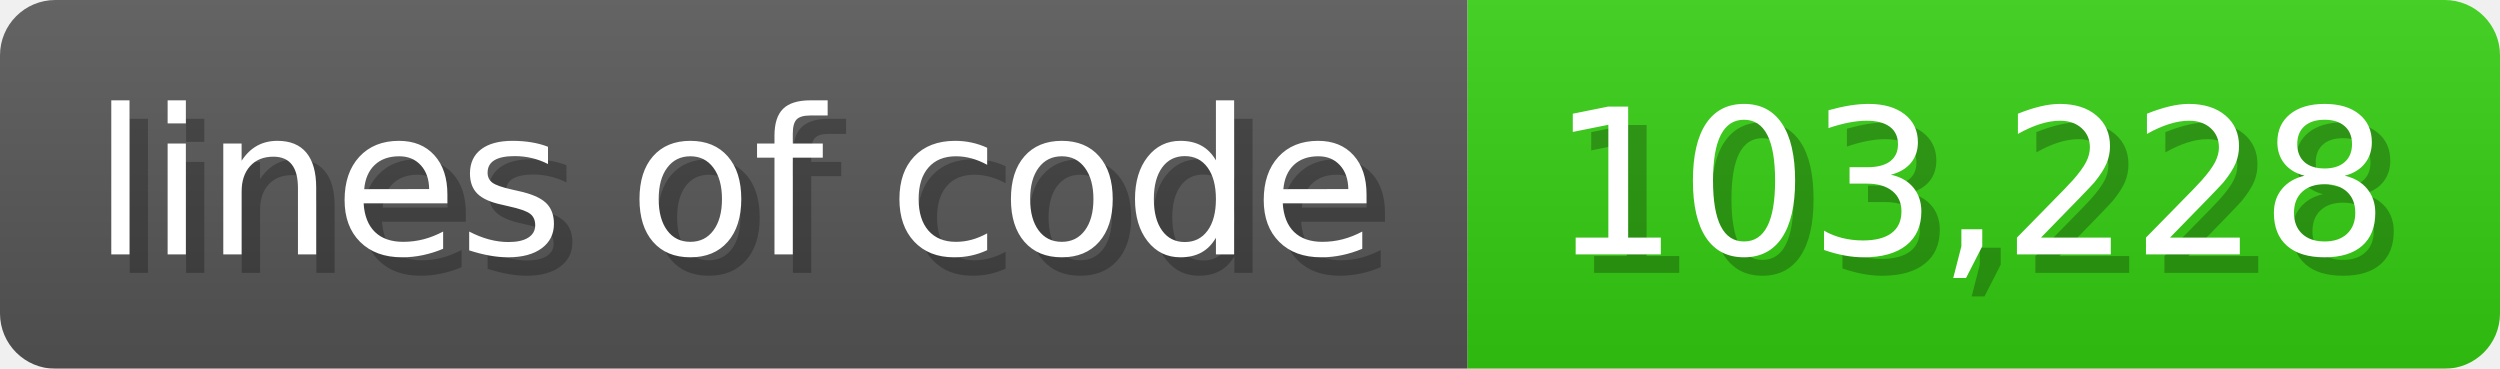
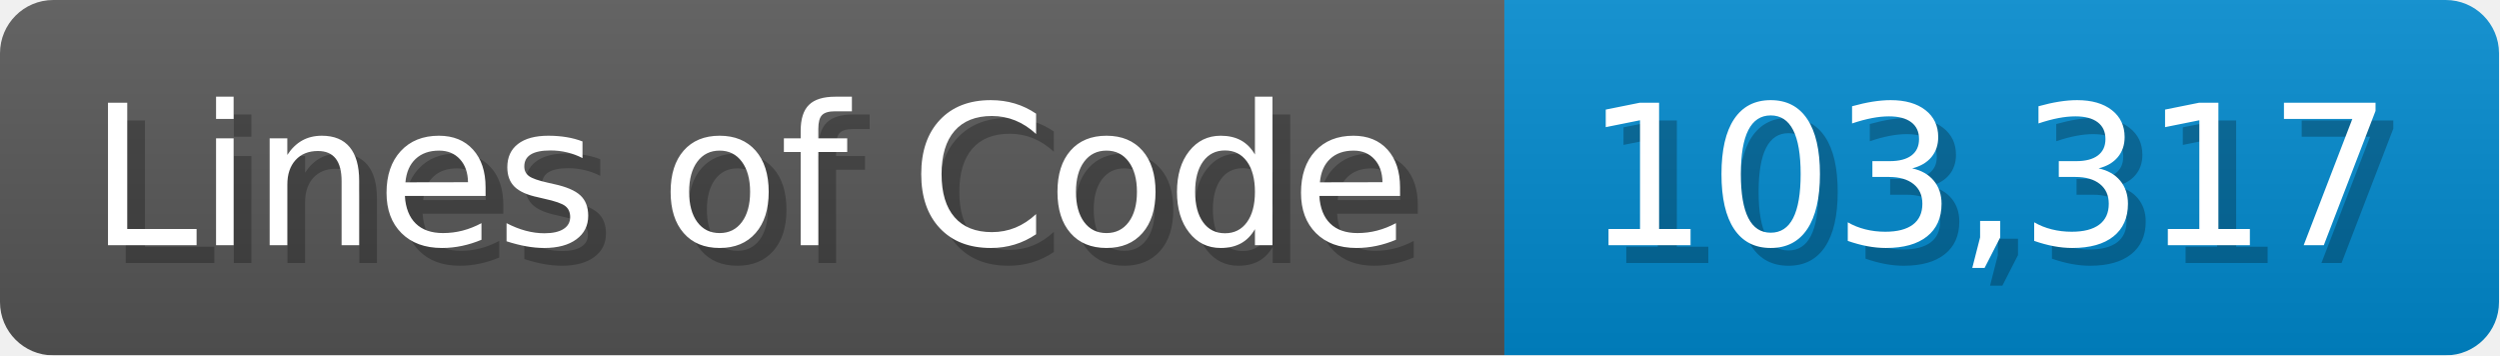
- <svg xmlns="http://www.w3.org/2000/svg" width="135.6" height="20" viewBox="0 0 1356 200">
+ <svg xmlns="http://www.w3.org/2000/svg" width="140.7" height="20" viewBox="0 0 1407 200">
  <linearGradient id="a" x2="0" y2="100%">
    <stop offset="0" stop-opacity=".1" stop-color="#EEE" />
    <stop offset="1" stop-opacity=".1" />
  </linearGradient>
  <mask id="m">
-     <rect width="1356" height="200" rx="30" fill="#FFF" />
+     <rect width="1407" height="200" rx="30" fill="#FFF" />
  </mask>
  <g mask="url(#m)">
-     <rect width="796" height="200" fill="#555" />
-     <rect width="560" height="200" fill="#3C1" x="796" />
-     <rect width="1356" height="200" fill="url(#a)" />
+     <rect width="847" height="200" fill="#555" />
+     <rect width="560" height="200" fill="#08C" x="847" />
+     <rect width="1407" height="200" fill="url(#a)" />
  </g>
  <g fill="#fff" text-anchor="start" font-family="Verdana,DejaVu Sans,sans-serif" font-size="110">
-     <text x="60" y="148" textLength="696" fill="#000" opacity="0.25">lines of code</text>
-     <text x="50" y="138" textLength="696">lines of code</text>
-     <text x="851" y="148" textLength="460" fill="#000" opacity="0.25">103,228</text>
-     <text x="841" y="138" textLength="460">103,228</text>
+     <text x="60" y="148" textLength="747" fill="#000" opacity="0.25">Lines of Code</text>
+     <text x="50" y="138" textLength="747">Lines of Code</text>
+     <text x="902" y="148" textLength="460" fill="#000" opacity="0.25">103,317</text>
+     <text x="892" y="138" textLength="460">103,317</text>
  </g>
</svg>
